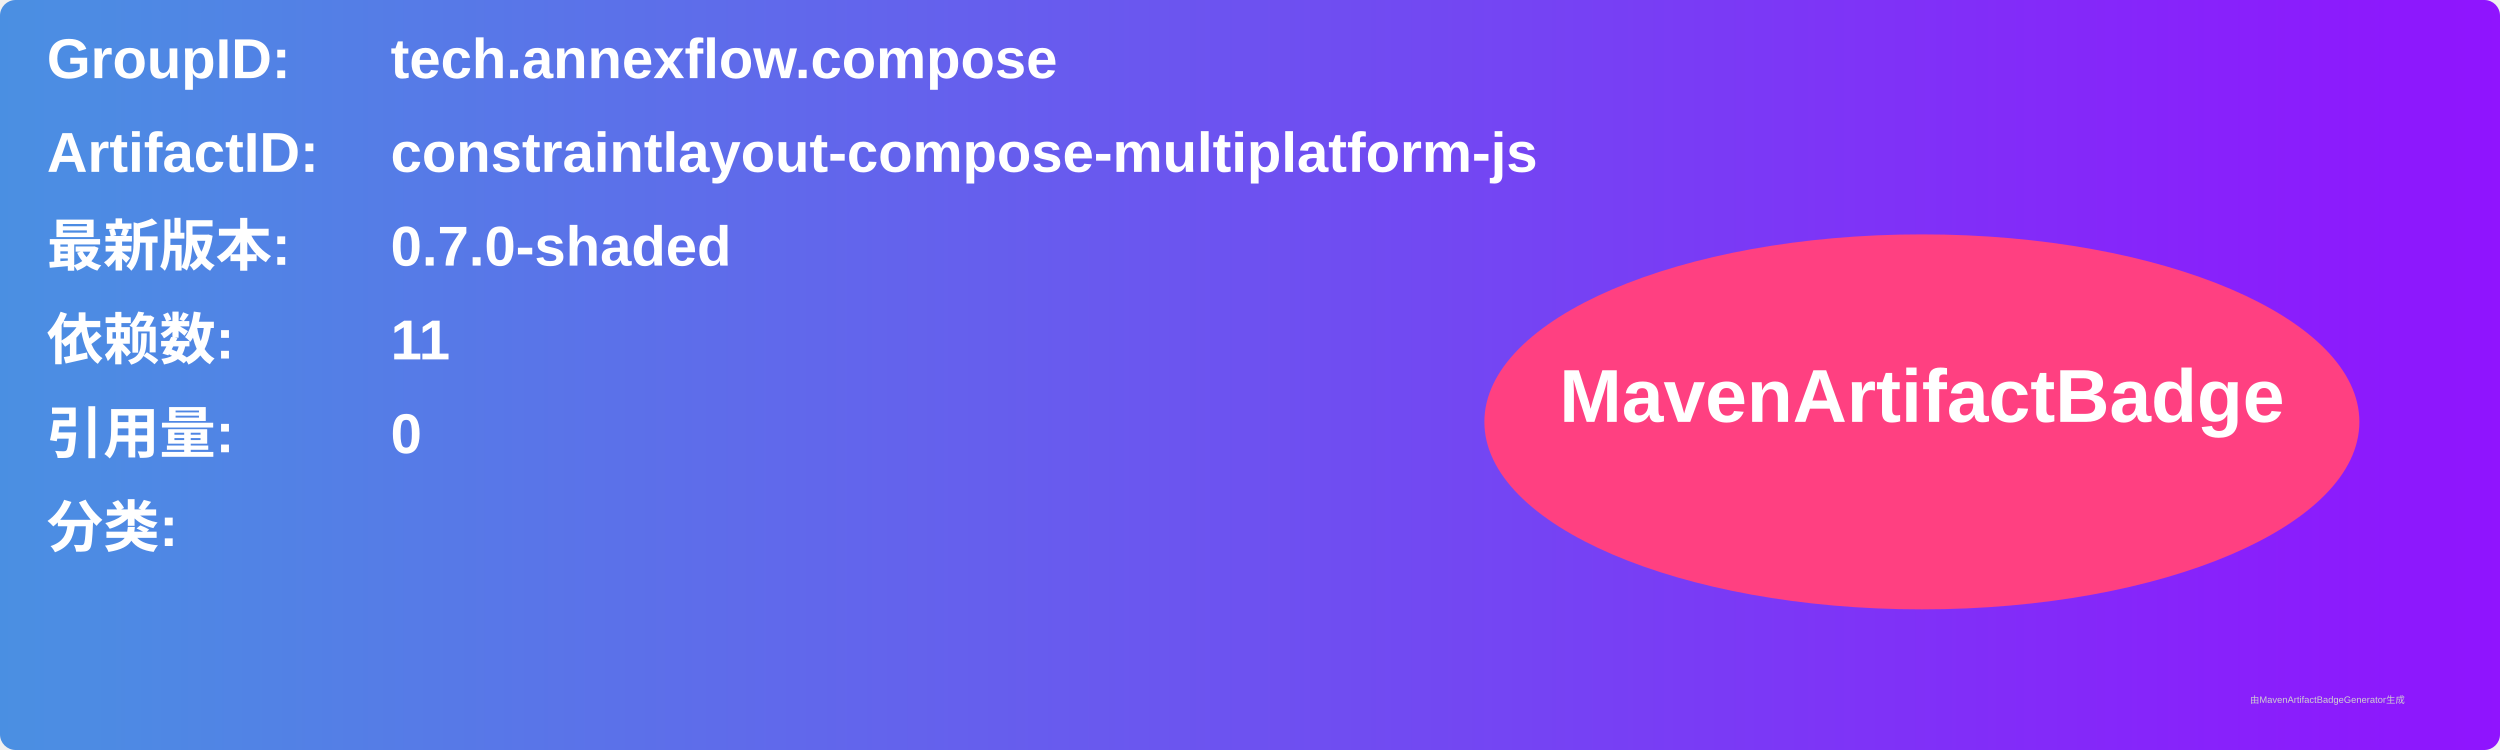
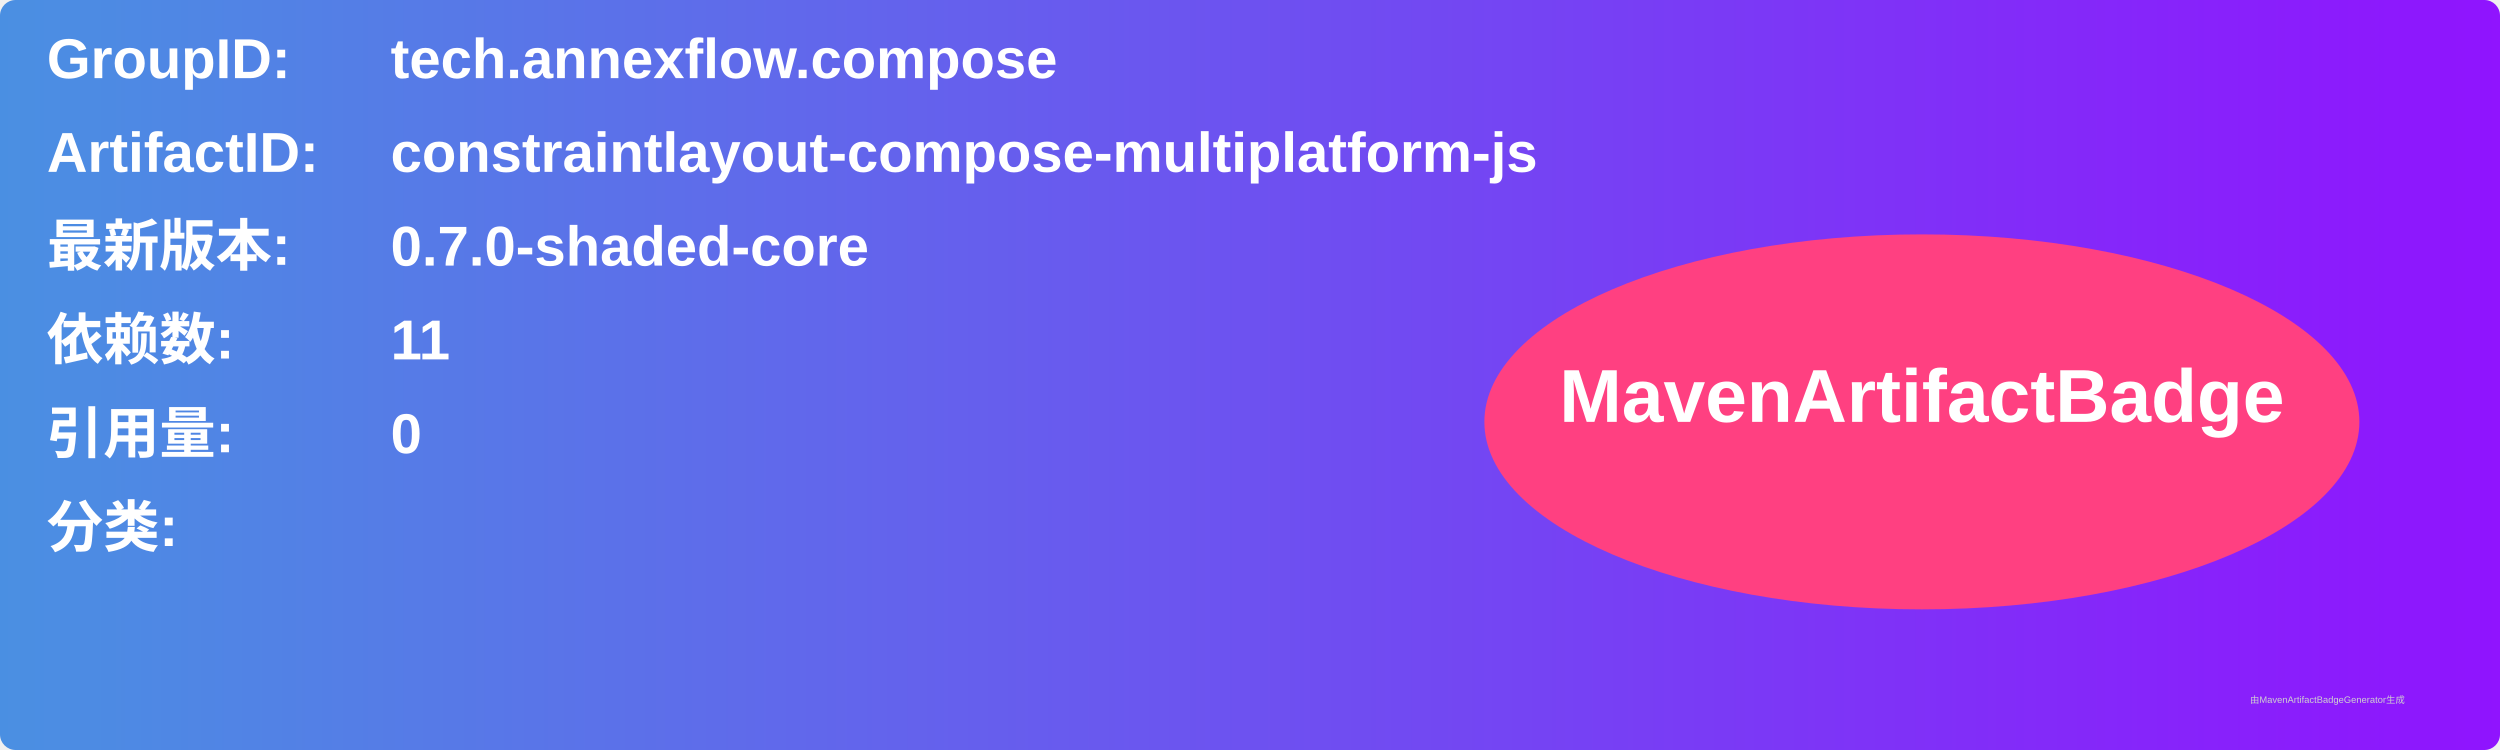
<svg xmlns="http://www.w3.org/2000/svg" width="800" height="240" viewBox="0 0 800 240">
  <linearGradient id="grad" x1="0%" y1="0%" x2="100%" y2="0%">
    <stop offset="0%" stop-color="#4a90e2" />
    <stop offset="100%" stop-color="#9013fe" />
  </linearGradient>
  <rect width="100%" height="100%" rx="5" ry="5" fill="url(#grad)" />
  <g transform="translate(15, 15)">
    <text x="0" y="10" font-family="Arial" font-size="18" fill="white" font-weight="bold" width="260">GroupID:</text>
    <text x="110" y="10" font-family="Arial" font-size="18" fill="white" font-weight="bold" width="460">tech.annexflow.compose</text>
    <text x="0" y="40" font-family="Arial" font-size="18" fill="white" font-weight="bold" width="260">ArtifactID:</text>
    <text x="110" y="40" font-family="Arial" font-size="18" fill="white" font-weight="bold" width="460">constraintlayout-compose-multiplatform-js</text>
    <text x="0" y="70" font-family="Arial" font-size="18" fill="white" font-weight="bold">最新版本:</text>
    <text x="110" y="70" font-family="Arial" font-size="18" fill="white" font-weight="bold">
-       <tspan font-weight="bold">0.7.0-shaded</tspan>
+       <tspan font-weight="bold">0.7.0-shaded-core</tspan>
    </text>
    <text x="0" y="100" font-family="Arial" font-size="18" fill="white" font-weight="bold">依赖数: </text>
    <text x="110" y="100" font-family="Arial" font-size="18" fill="white">
      <tspan font-weight="bold">11</tspan>
    </text>
    <text x="0" y="130" font-family="Arial" font-size="18" fill="white" font-weight="bold">引用量: </text>
    <text x="110" y="130" font-family="Arial" font-size="18" fill="white">
      <tspan font-weight="bold">0</tspan>
    </text>
    <text x="0" y="160" font-family="Arial" font-size="18" fill="white" font-weight="bold">分类:</text>
    <text x="10" y="190" font-family="Arial" font-size="10" fill="white">
      <tspan font-weight="bold" />
    </text>
    <ellipse cx="600" cy="120" rx="140" ry="60" fill="#ff4081" />
    <text x="600" y="120" text-anchor="middle" font-family="Arial" font-size="24" fill="white" font-weight="bold">MavenArtifactBadge</text>
  </g>
  <text x="720" y="225" font-family="Arial" font-size="3" fill="#d0d0d0">由MavenArtifactBadgeGenerator生成</text>
</svg>
